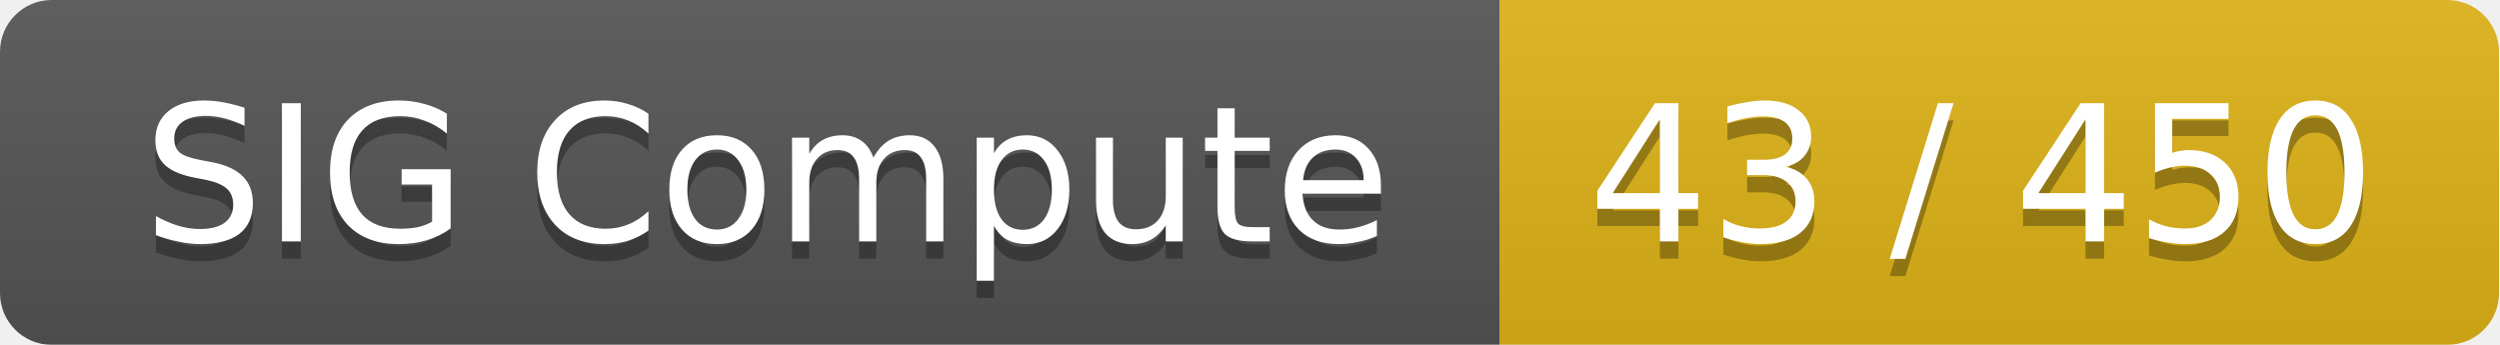
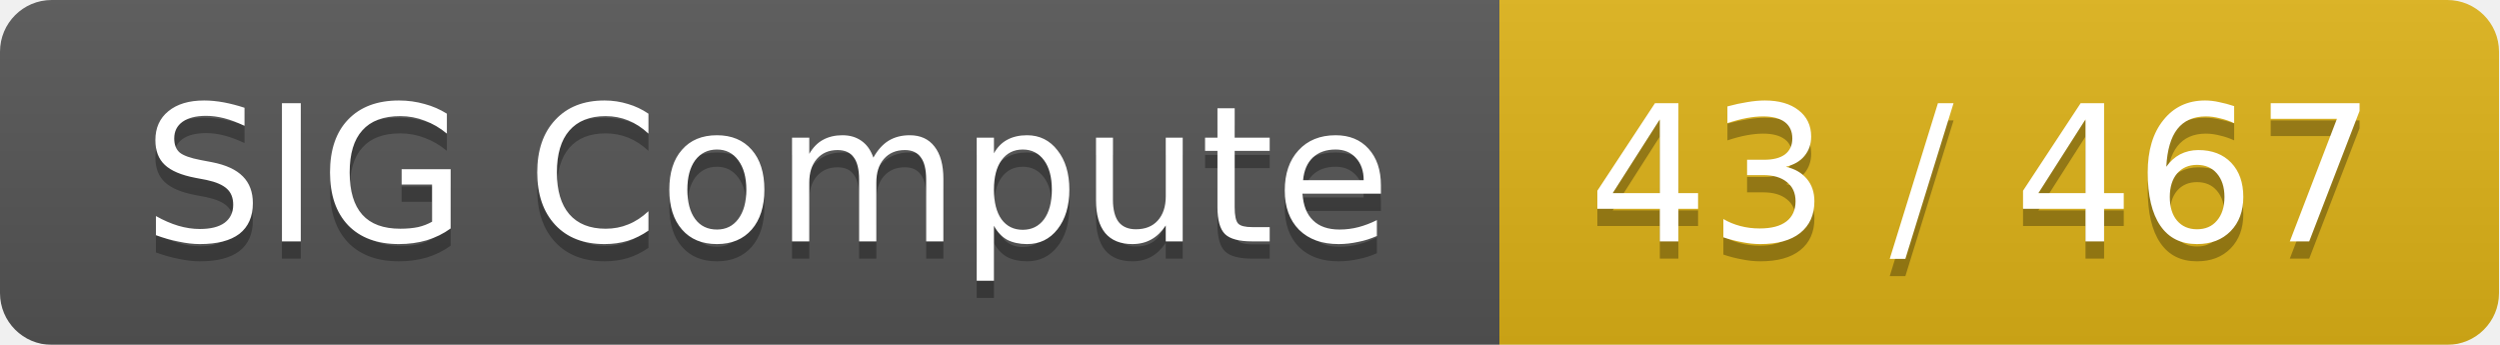
<svg xmlns="http://www.w3.org/2000/svg" width="145" height="20">
  <linearGradient id="smooth" x2="0" y2="100%">
    <stop offset="0" stop-color="#bbb" stop-opacity=".1" />
    <stop offset="1" stop-opacity=".1" />
  </linearGradient>
  <mask id="round">
    <rect width="145" height="20" rx="3" fill="#fff" />
  </mask>
  <g mask="url(#round)">
    <rect width="87" height="20" fill="#555" />
    <rect x="87" width="58" height="20" fill="#dfb317" />
    <rect width="145" height="20" fill="url(#smooth)" />
  </g>
  <g fill="#fff" text-anchor="middle" font-family="DejaVu Sans,Verdana,Geneva,sans-serif" font-size="11">
    <text x="44.5" y="15" fill="#010101" fill-opacity=".3">SIG Compute</text>
    <text x="44.5" y="14">SIG Compute</text>
-     <text x="115" y="15" fill="#010101" fill-opacity=".3">43 / 450</text>
-     <text x="115" y="14">43 / 450</text>
+     <text x="115" y="15" fill="#010101" fill-opacity=".3">43 / 467</text>
+     <text x="115" y="14">43 / 467</text>
  </g>
</svg>
